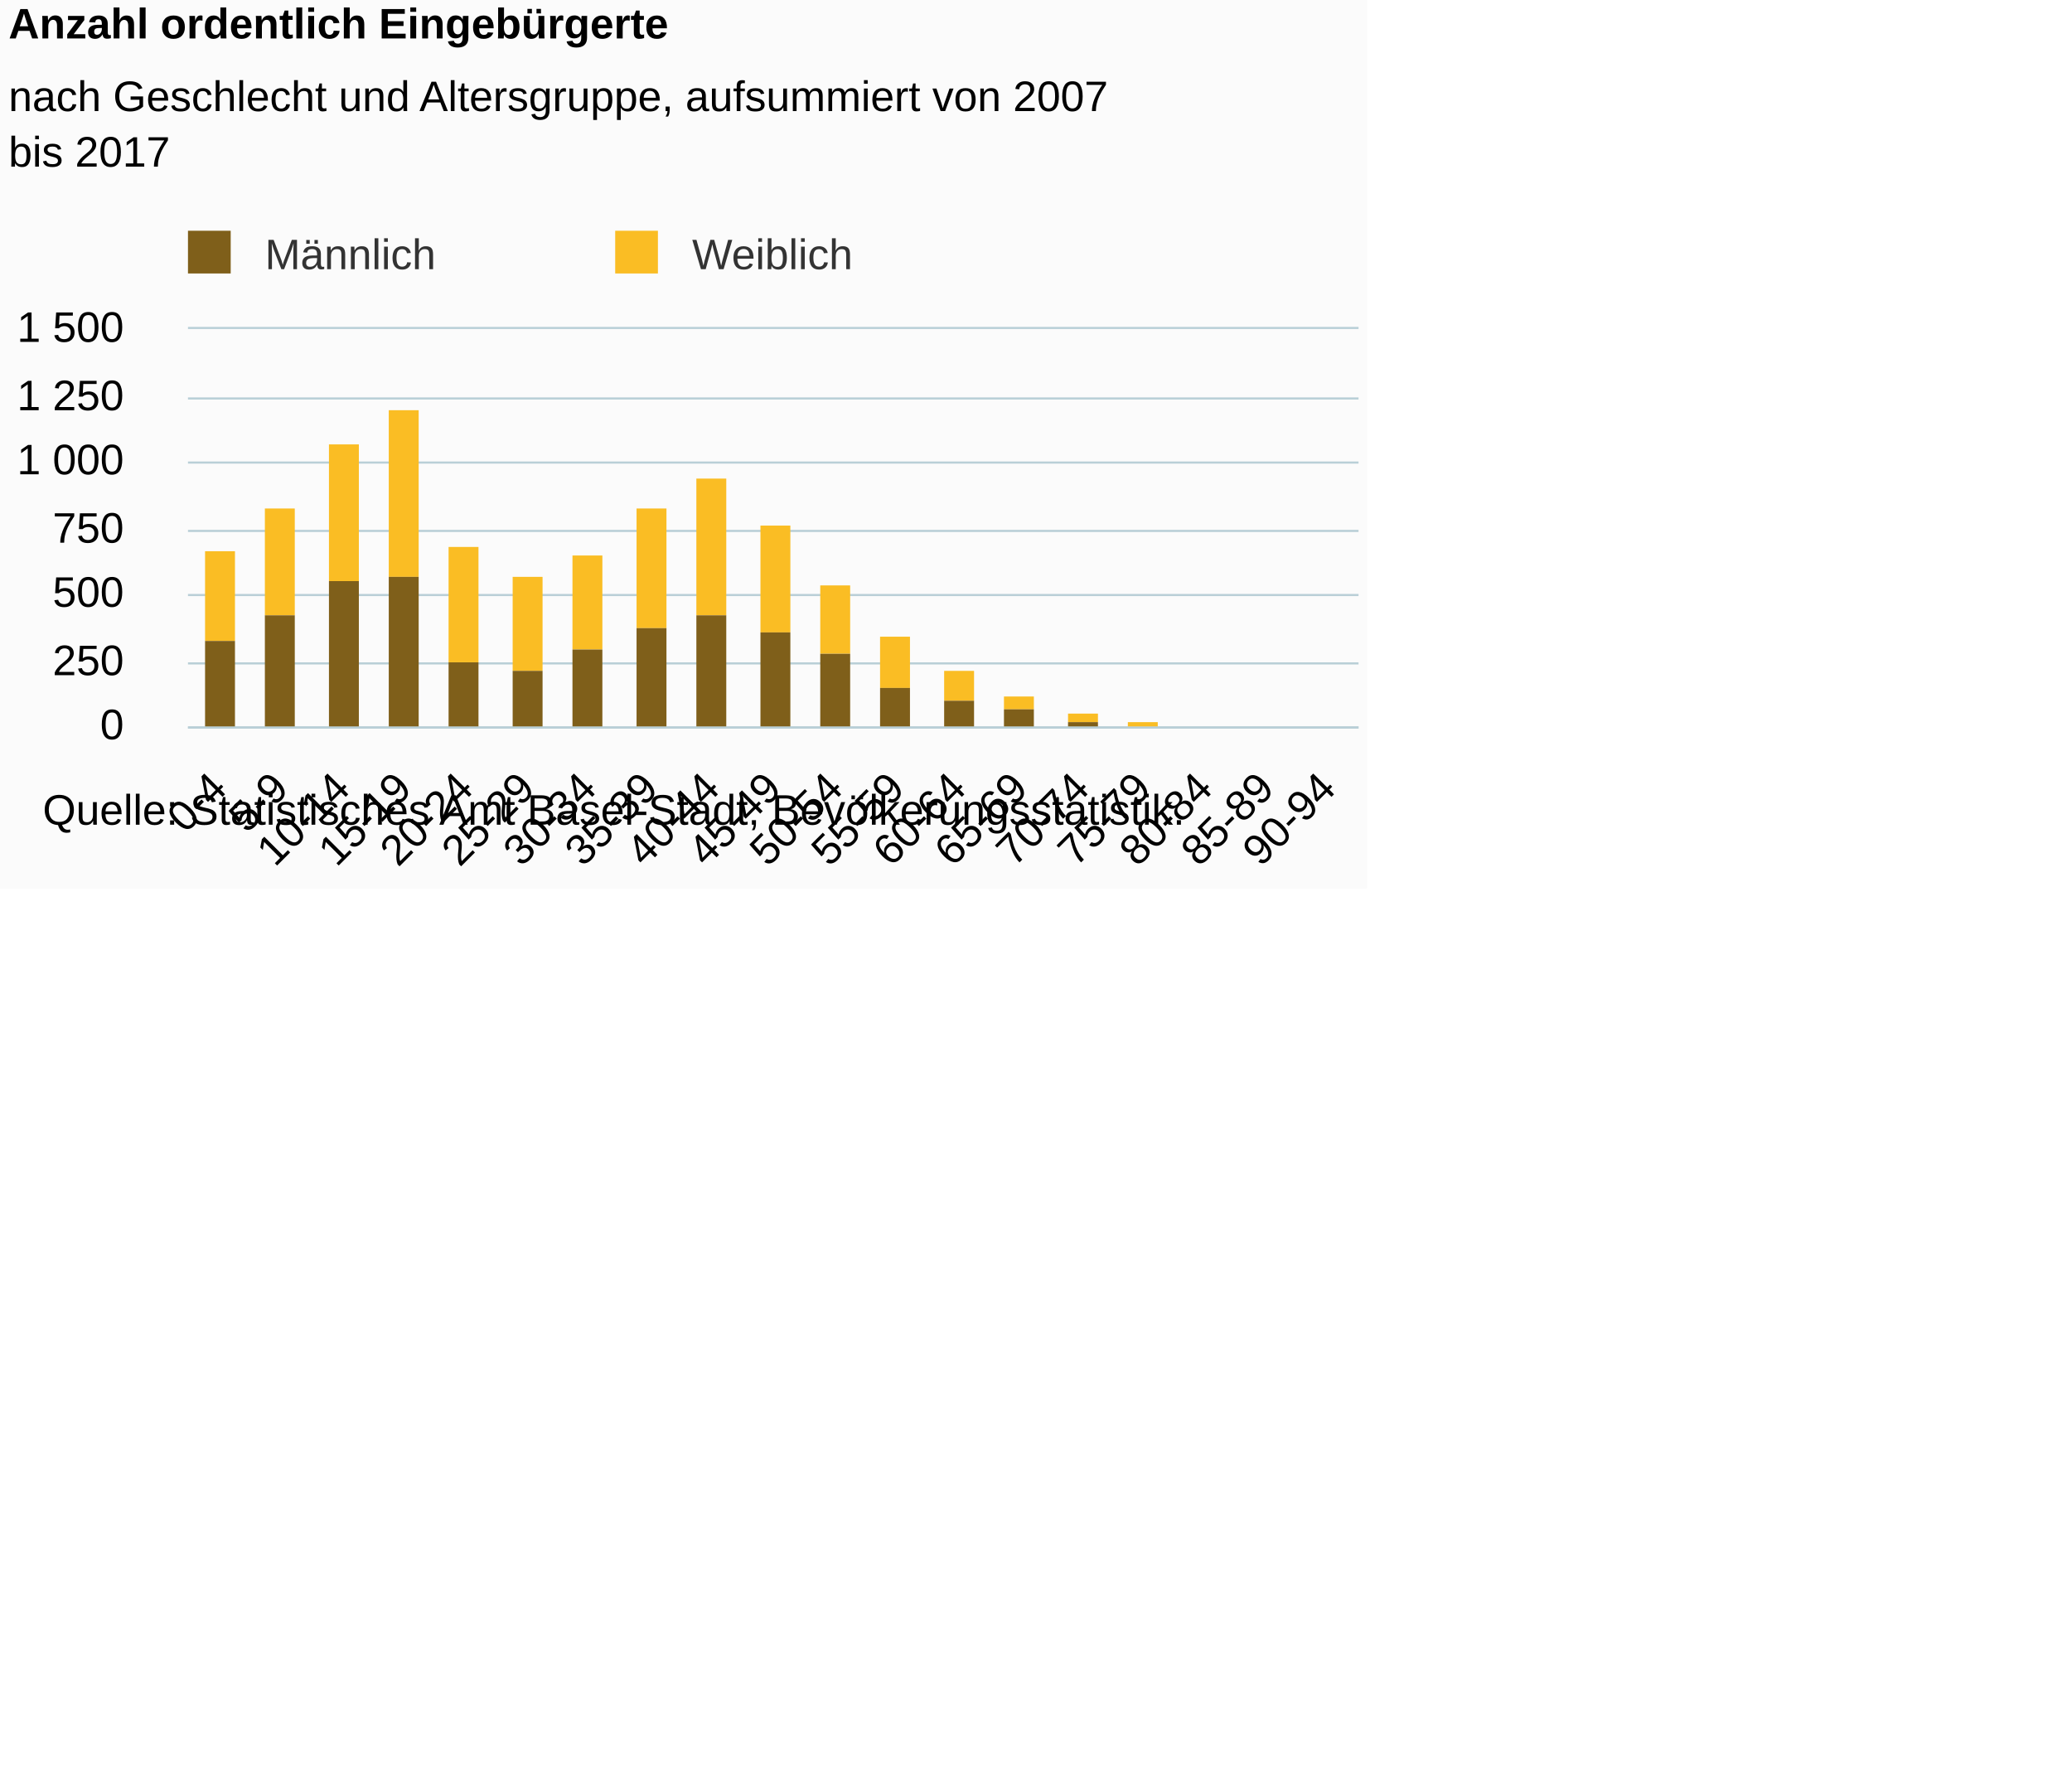
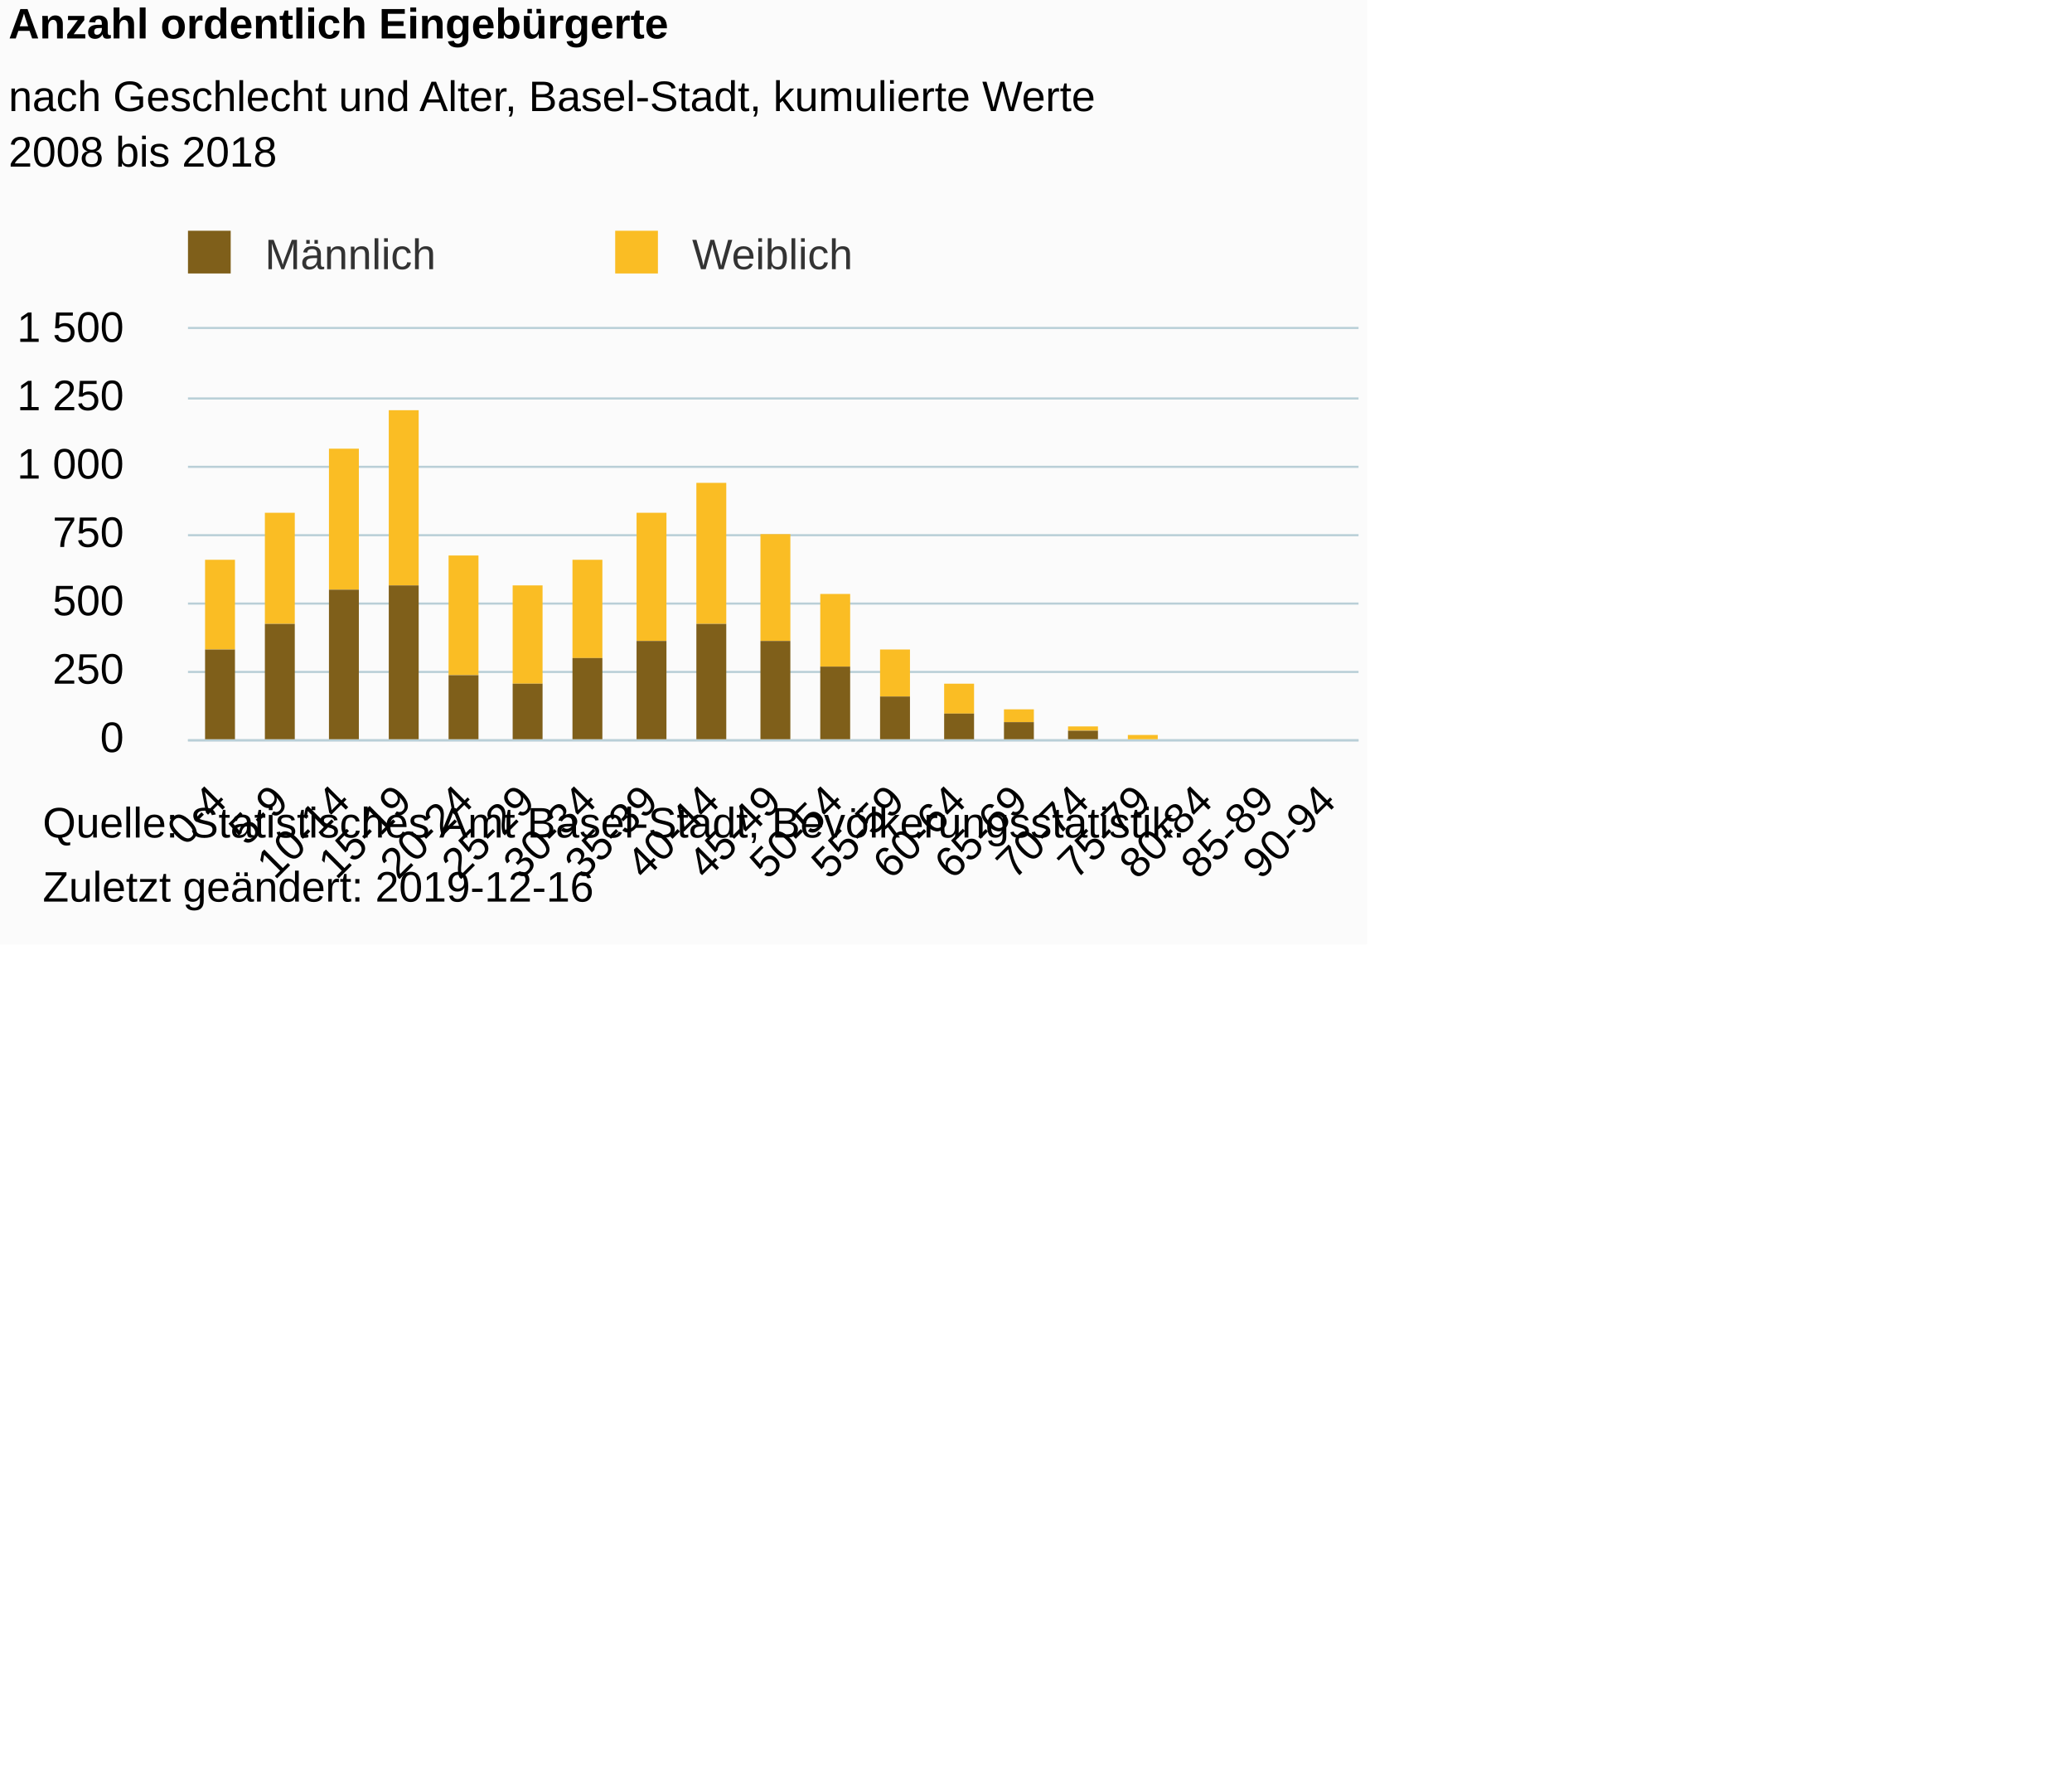
<svg xmlns="http://www.w3.org/2000/svg" version="1.1" class="highcharts-root" style="font-family:Arial;font-size:12px;" viewBox="0 0 485 415">
  <defs>
-     <clipPath id="highcharts-htp5few-6">
-       <rect x="0" y="0" width="274" height="93" fill="none" />
+     <clipPath id="highcharts-ojxwmqp-6">
+       <rect x="0" y="0" width="274" height="96" fill="none" />
    </clipPath>
-     <clipPath id="highcharts-htp5few-7">
-       <rect x="0" y="0" width="274" height="93" fill="none" />
+     <clipPath id="highcharts-ojxwmqp-7">
+       <rect x="0" y="0" width="274" height="96" fill="none" />
    </clipPath>
  </defs>
-   <rect fill="#fbfbfb" class="highcharts-background" x="0" y="0" width="320" height="208" rx="0" ry="0" />
-   <rect fill="none" class="highcharts-plot-background" x="44" y="77" width="274" height="93" />
+   <rect fill="#fbfbfb" class="highcharts-background" x="0" y="0" width="320" height="221" rx="0" ry="0" />
+   <rect fill="none" class="highcharts-plot-background" x="44" y="77" width="274" height="96" />
  <g class="highcharts-pane-group" data-z-index="0" />
  <g class="highcharts-grid highcharts-xaxis-grid " data-z-index="1">
-     <path fill="none" data-z-index="1" class="highcharts-grid-line" d="M 57.5 77 L 57.5 170" opacity="1" />
-     <path fill="none" data-z-index="1" class="highcharts-grid-line" d="M 72.5 77 L 72.5 170" opacity="1" />
-     <path fill="none" data-z-index="1" class="highcharts-grid-line" d="M 86.5 77 L 86.5 170" opacity="1" />
-     <path fill="none" data-z-index="1" class="highcharts-grid-line" d="M 101.5 77 L 101.5 170" opacity="1" />
-     <path fill="none" data-z-index="1" class="highcharts-grid-line" d="M 115.5 77 L 115.5 170" opacity="1" />
-     <path fill="none" data-z-index="1" class="highcharts-grid-line" d="M 130.5 77 L 130.5 170" opacity="1" />
-     <path fill="none" data-z-index="1" class="highcharts-grid-line" d="M 144.5 77 L 144.5 170" opacity="1" />
-     <path fill="none" data-z-index="1" class="highcharts-grid-line" d="M 158.5 77 L 158.5 170" opacity="1" />
-     <path fill="none" data-z-index="1" class="highcharts-grid-line" d="M 173.5 77 L 173.5 170" opacity="1" />
-     <path fill="none" data-z-index="1" class="highcharts-grid-line" d="M 187.5 77 L 187.5 170" opacity="1" />
-     <path fill="none" data-z-index="1" class="highcharts-grid-line" d="M 202.5 77 L 202.5 170" opacity="1" />
-     <path fill="none" data-z-index="1" class="highcharts-grid-line" d="M 216.5 77 L 216.5 170" opacity="1" />
-     <path fill="none" data-z-index="1" class="highcharts-grid-line" d="M 230.5 77 L 230.5 170" opacity="1" />
-     <path fill="none" data-z-index="1" class="highcharts-grid-line" d="M 245.5 77 L 245.5 170" opacity="1" />
-     <path fill="none" data-z-index="1" class="highcharts-grid-line" d="M 259.5 77 L 259.5 170" opacity="1" />
-     <path fill="none" data-z-index="1" class="highcharts-grid-line" d="M 274.5 77 L 274.5 170" opacity="1" />
-     <path fill="none" data-z-index="1" class="highcharts-grid-line" d="M 288.5 77 L 288.5 170" opacity="1" />
-     <path fill="none" data-z-index="1" class="highcharts-grid-line" d="M 303.5 77 L 303.5 170" opacity="1" />
-     <path fill="none" data-z-index="1" class="highcharts-grid-line" d="M 317.5 77 L 317.5 170" opacity="1" />
-     <path fill="none" data-z-index="1" class="highcharts-grid-line" d="M 43.5 77 L 43.5 170" opacity="1" />
+     <path fill="none" data-z-index="1" class="highcharts-grid-line" d="M 57.5 77 L 57.5 173" opacity="1" />
+     <path fill="none" data-z-index="1" class="highcharts-grid-line" d="M 72.5 77 L 72.5 173" opacity="1" />
+     <path fill="none" data-z-index="1" class="highcharts-grid-line" d="M 86.5 77 L 86.5 173" opacity="1" />
+     <path fill="none" data-z-index="1" class="highcharts-grid-line" d="M 101.5 77 L 101.5 173" opacity="1" />
+     <path fill="none" data-z-index="1" class="highcharts-grid-line" d="M 115.5 77 L 115.5 173" opacity="1" />
+     <path fill="none" data-z-index="1" class="highcharts-grid-line" d="M 130.5 77 L 130.5 173" opacity="1" />
+     <path fill="none" data-z-index="1" class="highcharts-grid-line" d="M 144.5 77 L 144.5 173" opacity="1" />
+     <path fill="none" data-z-index="1" class="highcharts-grid-line" d="M 158.5 77 L 158.5 173" opacity="1" />
+     <path fill="none" data-z-index="1" class="highcharts-grid-line" d="M 173.5 77 L 173.5 173" opacity="1" />
+     <path fill="none" data-z-index="1" class="highcharts-grid-line" d="M 187.5 77 L 187.5 173" opacity="1" />
+     <path fill="none" data-z-index="1" class="highcharts-grid-line" d="M 202.5 77 L 202.5 173" opacity="1" />
+     <path fill="none" data-z-index="1" class="highcharts-grid-line" d="M 216.5 77 L 216.5 173" opacity="1" />
+     <path fill="none" data-z-index="1" class="highcharts-grid-line" d="M 230.5 77 L 230.5 173" opacity="1" />
+     <path fill="none" data-z-index="1" class="highcharts-grid-line" d="M 245.5 77 L 245.5 173" opacity="1" />
+     <path fill="none" data-z-index="1" class="highcharts-grid-line" d="M 259.5 77 L 259.5 173" opacity="1" />
+     <path fill="none" data-z-index="1" class="highcharts-grid-line" d="M 274.5 77 L 274.5 173" opacity="1" />
+     <path fill="none" data-z-index="1" class="highcharts-grid-line" d="M 288.5 77 L 288.5 173" opacity="1" />
+     <path fill="none" data-z-index="1" class="highcharts-grid-line" d="M 303.5 77 L 303.5 173" opacity="1" />
+     <path fill="none" data-z-index="1" class="highcharts-grid-line" d="M 317.5 77 L 317.5 173" opacity="1" />
+     <path fill="none" data-z-index="1" class="highcharts-grid-line" d="M 43.5 77 L 43.5 173" opacity="1" />
  </g>
  <g class="highcharts-grid highcharts-yaxis-grid " data-z-index="1">
-     <path fill="none" stroke="#B9CFD7" stroke-width="0.5" data-z-index="1" class="highcharts-grid-line" d="M 44 170.25 L 318 170.25" opacity="1" />
-     <path fill="none" stroke="#B9CFD7" stroke-width="0.5" data-z-index="1" class="highcharts-grid-line" d="M 44 155.25 L 318 155.25" opacity="1" />
-     <path fill="none" stroke="#B9CFD7" stroke-width="0.5" data-z-index="1" class="highcharts-grid-line" d="M 44 139.25 L 318 139.25" opacity="1" />
-     <path fill="none" stroke="#B9CFD7" stroke-width="0.5" data-z-index="1" class="highcharts-grid-line" d="M 44 124.25 L 318 124.25" opacity="1" />
-     <path fill="none" stroke="#B9CFD7" stroke-width="0.5" data-z-index="1" class="highcharts-grid-line" d="M 44 108.25 L 318 108.25" opacity="1" />
+     <path fill="none" stroke="#B9CFD7" stroke-width="0.5" data-z-index="1" class="highcharts-grid-line" d="M 44 173.25 L 318 173.25" opacity="1" />
+     <path fill="none" stroke="#B9CFD7" stroke-width="0.5" data-z-index="1" class="highcharts-grid-line" d="M 44 157.25 L 318 157.25" opacity="1" />
+     <path fill="none" stroke="#B9CFD7" stroke-width="0.5" data-z-index="1" class="highcharts-grid-line" d="M 44 141.25 L 318 141.25" opacity="1" />
+     <path fill="none" stroke="#B9CFD7" stroke-width="0.5" data-z-index="1" class="highcharts-grid-line" d="M 44 125.25 L 318 125.25" opacity="1" />
+     <path fill="none" stroke="#B9CFD7" stroke-width="0.5" data-z-index="1" class="highcharts-grid-line" d="M 44 109.25 L 318 109.25" opacity="1" />
    <path fill="none" stroke="#B9CFD7" stroke-width="0.5" data-z-index="1" class="highcharts-grid-line" d="M 44 93.25 L 318 93.25" opacity="1" />
    <path fill="none" stroke="#B9CFD7" stroke-width="0.5" data-z-index="1" class="highcharts-grid-line" d="M 44 76.75 L 318 76.75" opacity="1" />
  </g>
-   <rect fill="none" class="highcharts-plot-border" data-z-index="1" x="44" y="77" width="274" height="93" />
+   <rect fill="none" class="highcharts-plot-border" data-z-index="1" x="44" y="77" width="274" height="96" />
  <g class="highcharts-axis highcharts-xaxis " data-z-index="2">
-     <path fill="none" class="highcharts-axis-line" stroke="#B9CFD7" stroke-width="0.5" data-z-index="7" d="M 44 170.25 L 318 170.25" />
+     <path fill="none" class="highcharts-axis-line" stroke="#B9CFD7" stroke-width="0.5" data-z-index="7" d="M 44 173.25 L 318 173.25" />
  </g>
  <g class="highcharts-axis highcharts-yaxis " data-z-index="2">
-     <path fill="none" class="highcharts-axis-line" data-z-index="7" d="M 44 77 L 44 170" />
+     <path fill="none" class="highcharts-axis-line" data-z-index="7" d="M 44 77 L 44 173" />
  </g>
  <g class="highcharts-series-group" data-z-index="3">
-     <g data-z-index="0.1" class="highcharts-series highcharts-series-0 highcharts-column-series " transform="translate(44,77) scale(1 1)" clip-path="url(#highcharts-htp5few-7)">
-       <rect x="4" y="52" width="7" height="21" fill="#FABD24" class="highcharts-point" />
-       <rect x="18" y="42" width="7" height="25" fill="#FABD24" class="highcharts-point" />
-       <rect x="33" y="27" width="7" height="32" fill="#FABD24" class="highcharts-point" />
-       <rect x="47" y="19" width="7" height="39" fill="#FABD24" class="highcharts-point" />
-       <rect x="61" y="51" width="7" height="27" fill="#FABD24" class="highcharts-point" />
-       <rect x="76" y="58" width="7" height="22" fill="#FABD24" class="highcharts-point" />
-       <rect x="90" y="53" width="7" height="22" fill="#FABD24" class="highcharts-point" />
-       <rect x="105" y="42" width="7" height="28" fill="#FABD24" class="highcharts-point" />
-       <rect x="119" y="35" width="7" height="32" fill="#FABD24" class="highcharts-point" />
-       <rect x="134" y="46" width="7" height="25" fill="#FABD24" class="highcharts-point" />
-       <rect x="148" y="60" width="7" height="16" fill="#FABD24" class="highcharts-point" />
-       <rect x="162" y="72" width="7" height="12" fill="#FABD24" class="highcharts-point" />
-       <rect x="177" y="80" width="7" height="7" fill="#FABD24" class="highcharts-point" />
-       <rect x="191" y="86" width="7" height="3" fill="#FABD24" class="highcharts-point" />
-       <rect x="206" y="90" width="7" height="2" fill="#FABD24" class="highcharts-point" />
-       <rect x="220" y="92" width="7" height="1" fill="#FABD24" class="highcharts-point" />
-       <rect x="234" y="94" width="7" height="0" fill="#FABD24" class="highcharts-point" />
-       <rect x="249" y="94" width="7" height="0" fill="#FABD24" class="highcharts-point" />
-       <rect x="263" y="94" width="7" height="0" fill="#FABD24" class="highcharts-point" />
+     <g data-z-index="0.1" class="highcharts-series highcharts-series-0 highcharts-column-series " transform="translate(44,77) scale(1 1)" clip-path="url(#highcharts-ojxwmqp-7)">
+       <rect x="4" y="54" width="7" height="21" fill="#FABD24" class="highcharts-point" />
+       <rect x="18" y="43" width="7" height="26" fill="#FABD24" class="highcharts-point" />
+       <rect x="33" y="28" width="7" height="33" fill="#FABD24" class="highcharts-point" />
+       <rect x="47" y="19" width="7" height="41" fill="#FABD24" class="highcharts-point" />
+       <rect x="61" y="53" width="7" height="28" fill="#FABD24" class="highcharts-point" />
+       <rect x="76" y="60" width="7" height="23" fill="#FABD24" class="highcharts-point" />
+       <rect x="90" y="54" width="7" height="23" fill="#FABD24" class="highcharts-point" />
+       <rect x="105" y="43" width="7" height="30" fill="#FABD24" class="highcharts-point" />
+       <rect x="119" y="36" width="7" height="33" fill="#FABD24" class="highcharts-point" />
+       <rect x="134" y="48" width="7" height="25" fill="#FABD24" class="highcharts-point" />
+       <rect x="148" y="62" width="7" height="17" fill="#FABD24" class="highcharts-point" />
+       <rect x="162" y="75" width="7" height="11" fill="#FABD24" class="highcharts-point" />
+       <rect x="177" y="83" width="7" height="7" fill="#FABD24" class="highcharts-point" />
+       <rect x="191" y="89" width="7" height="3" fill="#FABD24" class="highcharts-point" />
+       <rect x="206" y="93" width="7" height="1" fill="#FABD24" class="highcharts-point" />
+       <rect x="220" y="95" width="7" height="1" fill="#FABD24" class="highcharts-point" />
+       <rect x="234" y="97" width="7" height="0" fill="#FABD24" class="highcharts-point" />
+       <rect x="249" y="97" width="7" height="0" fill="#FABD24" class="highcharts-point" />
+       <rect x="263" y="97" width="7" height="0" fill="#FABD24" class="highcharts-point" />
    </g>
    <g data-z-index="0.1" class="highcharts-markers highcharts-series-0 highcharts-column-series " transform="translate(44,77) scale(1 1)" clip-path="none" />
-     <g data-z-index="0.1" class="highcharts-series highcharts-series-1 highcharts-column-series " transform="translate(44,77) scale(1 1)" clip-path="url(#highcharts-htp5few-7)">
-       <rect x="4" y="73" width="7" height="21" fill="#7F5F1A" class="highcharts-point" />
-       <rect x="18" y="67" width="7" height="27" fill="#7F5F1A" class="highcharts-point" />
-       <rect x="33" y="59" width="7" height="35" fill="#7F5F1A" class="highcharts-point" />
-       <rect x="47" y="58" width="7" height="36" fill="#7F5F1A" class="highcharts-point" />
-       <rect x="61" y="78" width="7" height="16" fill="#7F5F1A" class="highcharts-point" />
-       <rect x="76" y="80" width="7" height="14" fill="#7F5F1A" class="highcharts-point" />
-       <rect x="90" y="75" width="7" height="19" fill="#7F5F1A" class="highcharts-point" />
-       <rect x="105" y="70" width="7" height="24" fill="#7F5F1A" class="highcharts-point" />
-       <rect x="119" y="67" width="7" height="27" fill="#7F5F1A" class="highcharts-point" />
-       <rect x="134" y="71" width="7" height="23" fill="#7F5F1A" class="highcharts-point" />
-       <rect x="148" y="76" width="7" height="18" fill="#7F5F1A" class="highcharts-point" />
-       <rect x="162" y="84" width="7" height="10" fill="#7F5F1A" class="highcharts-point" />
-       <rect x="177" y="87" width="7" height="7" fill="#7F5F1A" class="highcharts-point" />
-       <rect x="191" y="89" width="7" height="5" fill="#7F5F1A" class="highcharts-point" />
-       <rect x="206" y="92" width="7" height="2" fill="#7F5F1A" class="highcharts-point" />
-       <rect x="220" y="93" width="7" height="1" fill="#7F5F1A" class="highcharts-point" />
-       <rect x="234" y="94" width="7" height="0" fill="#7F5F1A" class="highcharts-point" />
-       <rect x="249" y="94" width="7" height="0" fill="#7F5F1A" class="highcharts-point" />
-       <rect x="263" y="94" width="7" height="0" fill="#7F5F1A" class="highcharts-point" />
+     <g data-z-index="0.1" class="highcharts-series highcharts-series-1 highcharts-column-series " transform="translate(44,77) scale(1 1)" clip-path="url(#highcharts-ojxwmqp-7)">
+       <rect x="4" y="75" width="7" height="22" fill="#7F5F1A" class="highcharts-point" />
+       <rect x="18" y="69" width="7" height="28" fill="#7F5F1A" class="highcharts-point" />
+       <rect x="33" y="61" width="7" height="36" fill="#7F5F1A" class="highcharts-point" />
+       <rect x="47" y="60" width="7" height="37" fill="#7F5F1A" class="highcharts-point" />
+       <rect x="61" y="81" width="7" height="16" fill="#7F5F1A" class="highcharts-point" />
+       <rect x="76" y="83" width="7" height="14" fill="#7F5F1A" class="highcharts-point" />
+       <rect x="90" y="77" width="7" height="20" fill="#7F5F1A" class="highcharts-point" />
+       <rect x="105" y="73" width="7" height="24" fill="#7F5F1A" class="highcharts-point" />
+       <rect x="119" y="69" width="7" height="28" fill="#7F5F1A" class="highcharts-point" />
+       <rect x="134" y="73" width="7" height="24" fill="#7F5F1A" class="highcharts-point" />
+       <rect x="148" y="79" width="7" height="18" fill="#7F5F1A" class="highcharts-point" />
+       <rect x="162" y="86" width="7" height="11" fill="#7F5F1A" class="highcharts-point" />
+       <rect x="177" y="90" width="7" height="7" fill="#7F5F1A" class="highcharts-point" />
+       <rect x="191" y="92" width="7" height="5" fill="#7F5F1A" class="highcharts-point" />
+       <rect x="206" y="94" width="7" height="3" fill="#7F5F1A" class="highcharts-point" />
+       <rect x="220" y="96" width="7" height="1" fill="#7F5F1A" class="highcharts-point" />
+       <rect x="234" y="97" width="7" height="0" fill="#7F5F1A" class="highcharts-point" />
+       <rect x="249" y="97" width="7" height="0" fill="#7F5F1A" class="highcharts-point" />
+       <rect x="263" y="97" width="7" height="0" fill="#7F5F1A" class="highcharts-point" />
    </g>
    <g data-z-index="0.1" class="highcharts-markers highcharts-series-1 highcharts-column-series " transform="translate(44,77) scale(1 1)" clip-path="none" />
  </g>
  <text x="2" text-anchor="start" class="highcharts-title" data-z-index="4" style="color:#000000;font-size:10px;font-weight:bold;fill:#000000;" y="9">
    <tspan>Anzahl ordentlich Eingebürgerte</tspan>
  </text>
  <text x="2" text-anchor="start" class="highcharts-subtitle" data-z-index="4" style="color:#000000;font-size:10px;font-weight:normal;font-family:Arial;fill:#000000;" y="26">
-     <tspan>nach Geschlecht und Altersgruppe, aufsummiert von 2007</tspan>
-     <tspan dy="13" x="2">bis 2017</tspan>
+     <tspan>nach Geschlecht und Alter, Basel-Stadt, kumulierte Werte</tspan>
+     <tspan dy="13" x="2">2008 bis 2018</tspan>
  </text>
  <g class="highcharts-legend" data-z-index="7" transform="translate(41,55)">
    <rect fill="none" class="highcharts-legend-box" rx="0" ry="0" x="0" y="0" width="180" height="10" visibility="visible" />
    <g data-z-index="1">
      <g>
        <g class="highcharts-legend-item highcharts-column-series highcharts-color-undefined highcharts-series-1" data-z-index="1" transform="translate(0,-5)">
          <text x="21" style="color:#333333;font-size:10px;font-weight:normal;cursor:pointer;fill:#333333;" text-anchor="start" data-z-index="2" y="13">
            <tspan>Männlich</tspan>
          </text>
          <rect x="3" y="4" width="10" height="10" fill="#7F5F1A" class="highcharts-point" data-z-index="3" />
        </g>
        <g class="highcharts-legend-item highcharts-column-series highcharts-color-undefined highcharts-series-0" data-z-index="1" transform="translate(100,-5)">
          <text x="21" y="13" style="color:#333333;font-size:10px;font-weight:normal;cursor:pointer;fill:#333333;" text-anchor="start" data-z-index="2">
            <tspan>Weiblich</tspan>
          </text>
          <rect x="3" y="4" width="10" height="10" fill="#FABD24" class="highcharts-point" data-z-index="3" />
        </g>
      </g>
    </g>
  </g>
  <g class="highcharts-axis-labels highcharts-xaxis-labels " data-z-index="7">
-     <text x="53.568" style="color:#000000;cursor:default;font-size:10px;fill:#000000;" text-anchor="end" transform="translate(0,0) rotate(-45 53.56755 185)" y="185" opacity="1">0-4</text>
-     <text x="67.989" style="color:#000000;cursor:default;font-size:10px;fill:#000000;" text-anchor="end" transform="translate(0,0) rotate(-45 67.9886 185)" y="185" opacity="1">5-9</text>
-     <text x="82.41" style="color:#000000;cursor:default;font-size:10px;fill:#000000;" text-anchor="end" transform="translate(0,0) rotate(-45 82.40965 185)" y="185" opacity="1">10-14</text>
-     <text x="96.831" style="color:#000000;cursor:default;font-size:10px;fill:#000000;" text-anchor="end" transform="translate(0,0) rotate(-45 96.83071 185)" y="185" opacity="1">15-19</text>
-     <text x="111.252" style="color:#000000;cursor:default;font-size:10px;fill:#000000;" text-anchor="end" transform="translate(0,0) rotate(-45 111.2518 185)" y="185" opacity="1">20-24</text>
-     <text x="125.673" style="color:#000000;cursor:default;font-size:10px;fill:#000000;" text-anchor="end" transform="translate(0,0) rotate(-45 125.6728 185)" y="185" opacity="1">25-29</text>
-     <text x="140.094" style="color:#000000;cursor:default;font-size:10px;fill:#000000;" text-anchor="end" transform="translate(0,0) rotate(-45 140.0939 185)" y="185" opacity="1">30-34</text>
-     <text x="154.515" style="color:#000000;cursor:default;font-size:10px;fill:#000000;" text-anchor="end" transform="translate(0,0) rotate(-45 154.5149 185)" y="185" opacity="1">35-39</text>
-     <text x="168.936" style="color:#000000;cursor:default;font-size:10px;fill:#000000;" text-anchor="end" transform="translate(0,0) rotate(-45 168.936 185)" y="185" opacity="1">40-44</text>
-     <text x="183.357" style="color:#000000;cursor:default;font-size:10px;fill:#000000;" text-anchor="end" transform="translate(0,0) rotate(-45 183.357 185)" y="185" opacity="1">45-49</text>
-     <text x="197.778" style="color:#000000;cursor:default;font-size:10px;fill:#000000;" text-anchor="end" transform="translate(0,0) rotate(-45 197.7781 185)" y="185" opacity="1">50-54</text>
-     <text x="212.199" style="color:#000000;cursor:default;font-size:10px;fill:#000000;" text-anchor="end" transform="translate(0,0) rotate(-45 212.1991 185)" y="185" opacity="1">55-59</text>
-     <text x="226.62" style="color:#000000;cursor:default;font-size:10px;fill:#000000;" text-anchor="end" transform="translate(0,0) rotate(-45 226.6202 185)" y="185" opacity="1">60-64</text>
-     <text x="241.041" style="color:#000000;cursor:default;font-size:10px;fill:#000000;" text-anchor="end" transform="translate(0,0) rotate(-45 241.0412 185)" y="185" opacity="1">65-69</text>
-     <text x="255.462" style="color:#000000;cursor:default;font-size:10px;fill:#000000;" text-anchor="end" transform="translate(0,0) rotate(-45 255.4623 185)" y="185" opacity="1">70-74</text>
-     <text x="269.883" style="color:#000000;cursor:default;font-size:10px;fill:#000000;" text-anchor="end" transform="translate(0,0) rotate(-45 269.8833 185)" y="185" opacity="1">75-79</text>
-     <text x="284.304" style="color:#000000;cursor:default;font-size:10px;fill:#000000;" text-anchor="end" transform="translate(0,0) rotate(-45 284.3044 185)" y="185" opacity="1">80-84</text>
-     <text x="298.725" style="color:#000000;cursor:default;font-size:10px;fill:#000000;" text-anchor="end" transform="translate(0,0) rotate(-45 298.7254 185)" y="185" opacity="1">85-89</text>
-     <text x="313.146" style="color:#000000;cursor:default;font-size:10px;fill:#000000;" text-anchor="end" transform="translate(0,0) rotate(-45 313.1465 185)" y="185" opacity="1">90-94</text>
+     <text x="53.568" style="color:#000000;cursor:default;font-size:10px;fill:#000000;" text-anchor="end" transform="translate(0,0) rotate(-45 53.56755 188)" y="188" opacity="1">0-4</text>
+     <text x="67.989" style="color:#000000;cursor:default;font-size:10px;fill:#000000;" text-anchor="end" transform="translate(0,0) rotate(-45 67.9886 188)" y="188" opacity="1">5-9</text>
+     <text x="82.41" style="color:#000000;cursor:default;font-size:10px;fill:#000000;" text-anchor="end" transform="translate(0,0) rotate(-45 82.40965 188)" y="188" opacity="1">10-14</text>
+     <text x="96.831" style="color:#000000;cursor:default;font-size:10px;fill:#000000;" text-anchor="end" transform="translate(0,0) rotate(-45 96.83071 188)" y="188" opacity="1">15-19</text>
+     <text x="111.252" style="color:#000000;cursor:default;font-size:10px;fill:#000000;" text-anchor="end" transform="translate(0,0) rotate(-45 111.2518 188)" y="188" opacity="1">20-24</text>
+     <text x="125.673" style="color:#000000;cursor:default;font-size:10px;fill:#000000;" text-anchor="end" transform="translate(0,0) rotate(-45 125.6728 188)" y="188" opacity="1">25-29</text>
+     <text x="140.094" style="color:#000000;cursor:default;font-size:10px;fill:#000000;" text-anchor="end" transform="translate(0,0) rotate(-45 140.0939 188)" y="188" opacity="1">30-34</text>
+     <text x="154.515" style="color:#000000;cursor:default;font-size:10px;fill:#000000;" text-anchor="end" transform="translate(0,0) rotate(-45 154.5149 188)" y="188" opacity="1">35-39</text>
+     <text x="168.936" style="color:#000000;cursor:default;font-size:10px;fill:#000000;" text-anchor="end" transform="translate(0,0) rotate(-45 168.936 188)" y="188" opacity="1">40-44</text>
+     <text x="183.357" style="color:#000000;cursor:default;font-size:10px;fill:#000000;" text-anchor="end" transform="translate(0,0) rotate(-45 183.357 188)" y="188" opacity="1">45-49</text>
+     <text x="197.778" style="color:#000000;cursor:default;font-size:10px;fill:#000000;" text-anchor="end" transform="translate(0,0) rotate(-45 197.7781 188)" y="188" opacity="1">50-54</text>
+     <text x="212.199" style="color:#000000;cursor:default;font-size:10px;fill:#000000;" text-anchor="end" transform="translate(0,0) rotate(-45 212.1991 188)" y="188" opacity="1">55-59</text>
+     <text x="226.62" style="color:#000000;cursor:default;font-size:10px;fill:#000000;" text-anchor="end" transform="translate(0,0) rotate(-45 226.6202 188)" y="188" opacity="1">60-64</text>
+     <text x="241.041" style="color:#000000;cursor:default;font-size:10px;fill:#000000;" text-anchor="end" transform="translate(0,0) rotate(-45 241.0412 188)" y="188" opacity="1">65-69</text>
+     <text x="255.462" style="color:#000000;cursor:default;font-size:10px;fill:#000000;" text-anchor="end" transform="translate(0,0) rotate(-45 255.4623 188)" y="188" opacity="1">70-74</text>
+     <text x="269.883" style="color:#000000;cursor:default;font-size:10px;fill:#000000;" text-anchor="end" transform="translate(0,0) rotate(-45 269.8833 188)" y="188" opacity="1">75-79</text>
+     <text x="284.304" style="color:#000000;cursor:default;font-size:10px;fill:#000000;" text-anchor="end" transform="translate(0,0) rotate(-45 284.3044 188)" y="188" opacity="1">80-84</text>
+     <text x="298.725" style="color:#000000;cursor:default;font-size:10px;fill:#000000;" text-anchor="end" transform="translate(0,0) rotate(-45 298.7254 188)" y="188" opacity="1">85-89</text>
+     <text x="313.146" style="color:#000000;cursor:default;font-size:10px;fill:#000000;" text-anchor="end" transform="translate(0,0) rotate(-45 313.1465 188)" y="188" opacity="1">90-94</text>
  </g>
  <g class="highcharts-axis-labels highcharts-yaxis-labels " data-z-index="7">
-     <text x="29" style="color:#000000;cursor:default;font-size:10px;fill:#000000;" text-anchor="end" transform="translate(0,0)" y="173" opacity="1">0</text>
-     <text x="29" style="color:#000000;cursor:default;font-size:10px;fill:#000000;" text-anchor="end" transform="translate(0,0)" y="158" opacity="1">250</text>
-     <text x="29" style="color:#000000;cursor:default;font-size:10px;fill:#000000;" text-anchor="end" transform="translate(0,0)" y="142" opacity="1">500</text>
-     <text x="29" style="color:#000000;cursor:default;font-size:10px;fill:#000000;" text-anchor="end" transform="translate(0,0)" y="127" opacity="1">750</text>
-     <text x="29" style="color:#000000;cursor:default;font-size:10px;fill:#000000;" text-anchor="end" transform="translate(0,0)" y="111" opacity="1">
+     <text x="29" style="color:#000000;cursor:default;font-size:10px;fill:#000000;" text-anchor="end" transform="translate(0,0)" y="176" opacity="1">0</text>
+     <text x="29" style="color:#000000;cursor:default;font-size:10px;fill:#000000;" text-anchor="end" transform="translate(0,0)" y="160" opacity="1">250</text>
+     <text x="29" style="color:#000000;cursor:default;font-size:10px;fill:#000000;" text-anchor="end" transform="translate(0,0)" y="144" opacity="1">500</text>
+     <text x="29" style="color:#000000;cursor:default;font-size:10px;fill:#000000;" text-anchor="end" transform="translate(0,0)" y="128" opacity="1">750</text>
+     <text x="29" style="color:#000000;cursor:default;font-size:10px;fill:#000000;" text-anchor="end" transform="translate(0,0)" y="112" opacity="1">
      <tspan>1 000</tspan>
    </text>
    <text x="29" style="color:#000000;cursor:default;font-size:10px;fill:#000000;" text-anchor="end" transform="translate(0,0)" y="96" opacity="1">
      <tspan>1 250</tspan>
    </text>
    <text x="29" style="color:#000000;cursor:default;font-size:10px;fill:#000000;" text-anchor="end" transform="translate(0,0)" y="80" opacity="1">
      <tspan>1 500</tspan>
    </text>
  </g>
-   <text x="10" class="highcharts-credits" text-anchor="start" data-z-index="8" style="cursor:default;color:#000000;font-size:10;fill:#000000;" y="193">
+   <text x="10" class="highcharts-credits" text-anchor="start" data-z-index="8" style="cursor:default;color:#000000;font-size:10;fill:#000000;" y="196">
    <tspan>Quelle: Statistisches Amt Basel-Stadt, Bevölkerungsstatistik.</tspan>
+     <tspan x="10" dy="15">Zuletzt geändert: 2019-12-16</tspan>
  </text>
</svg>
